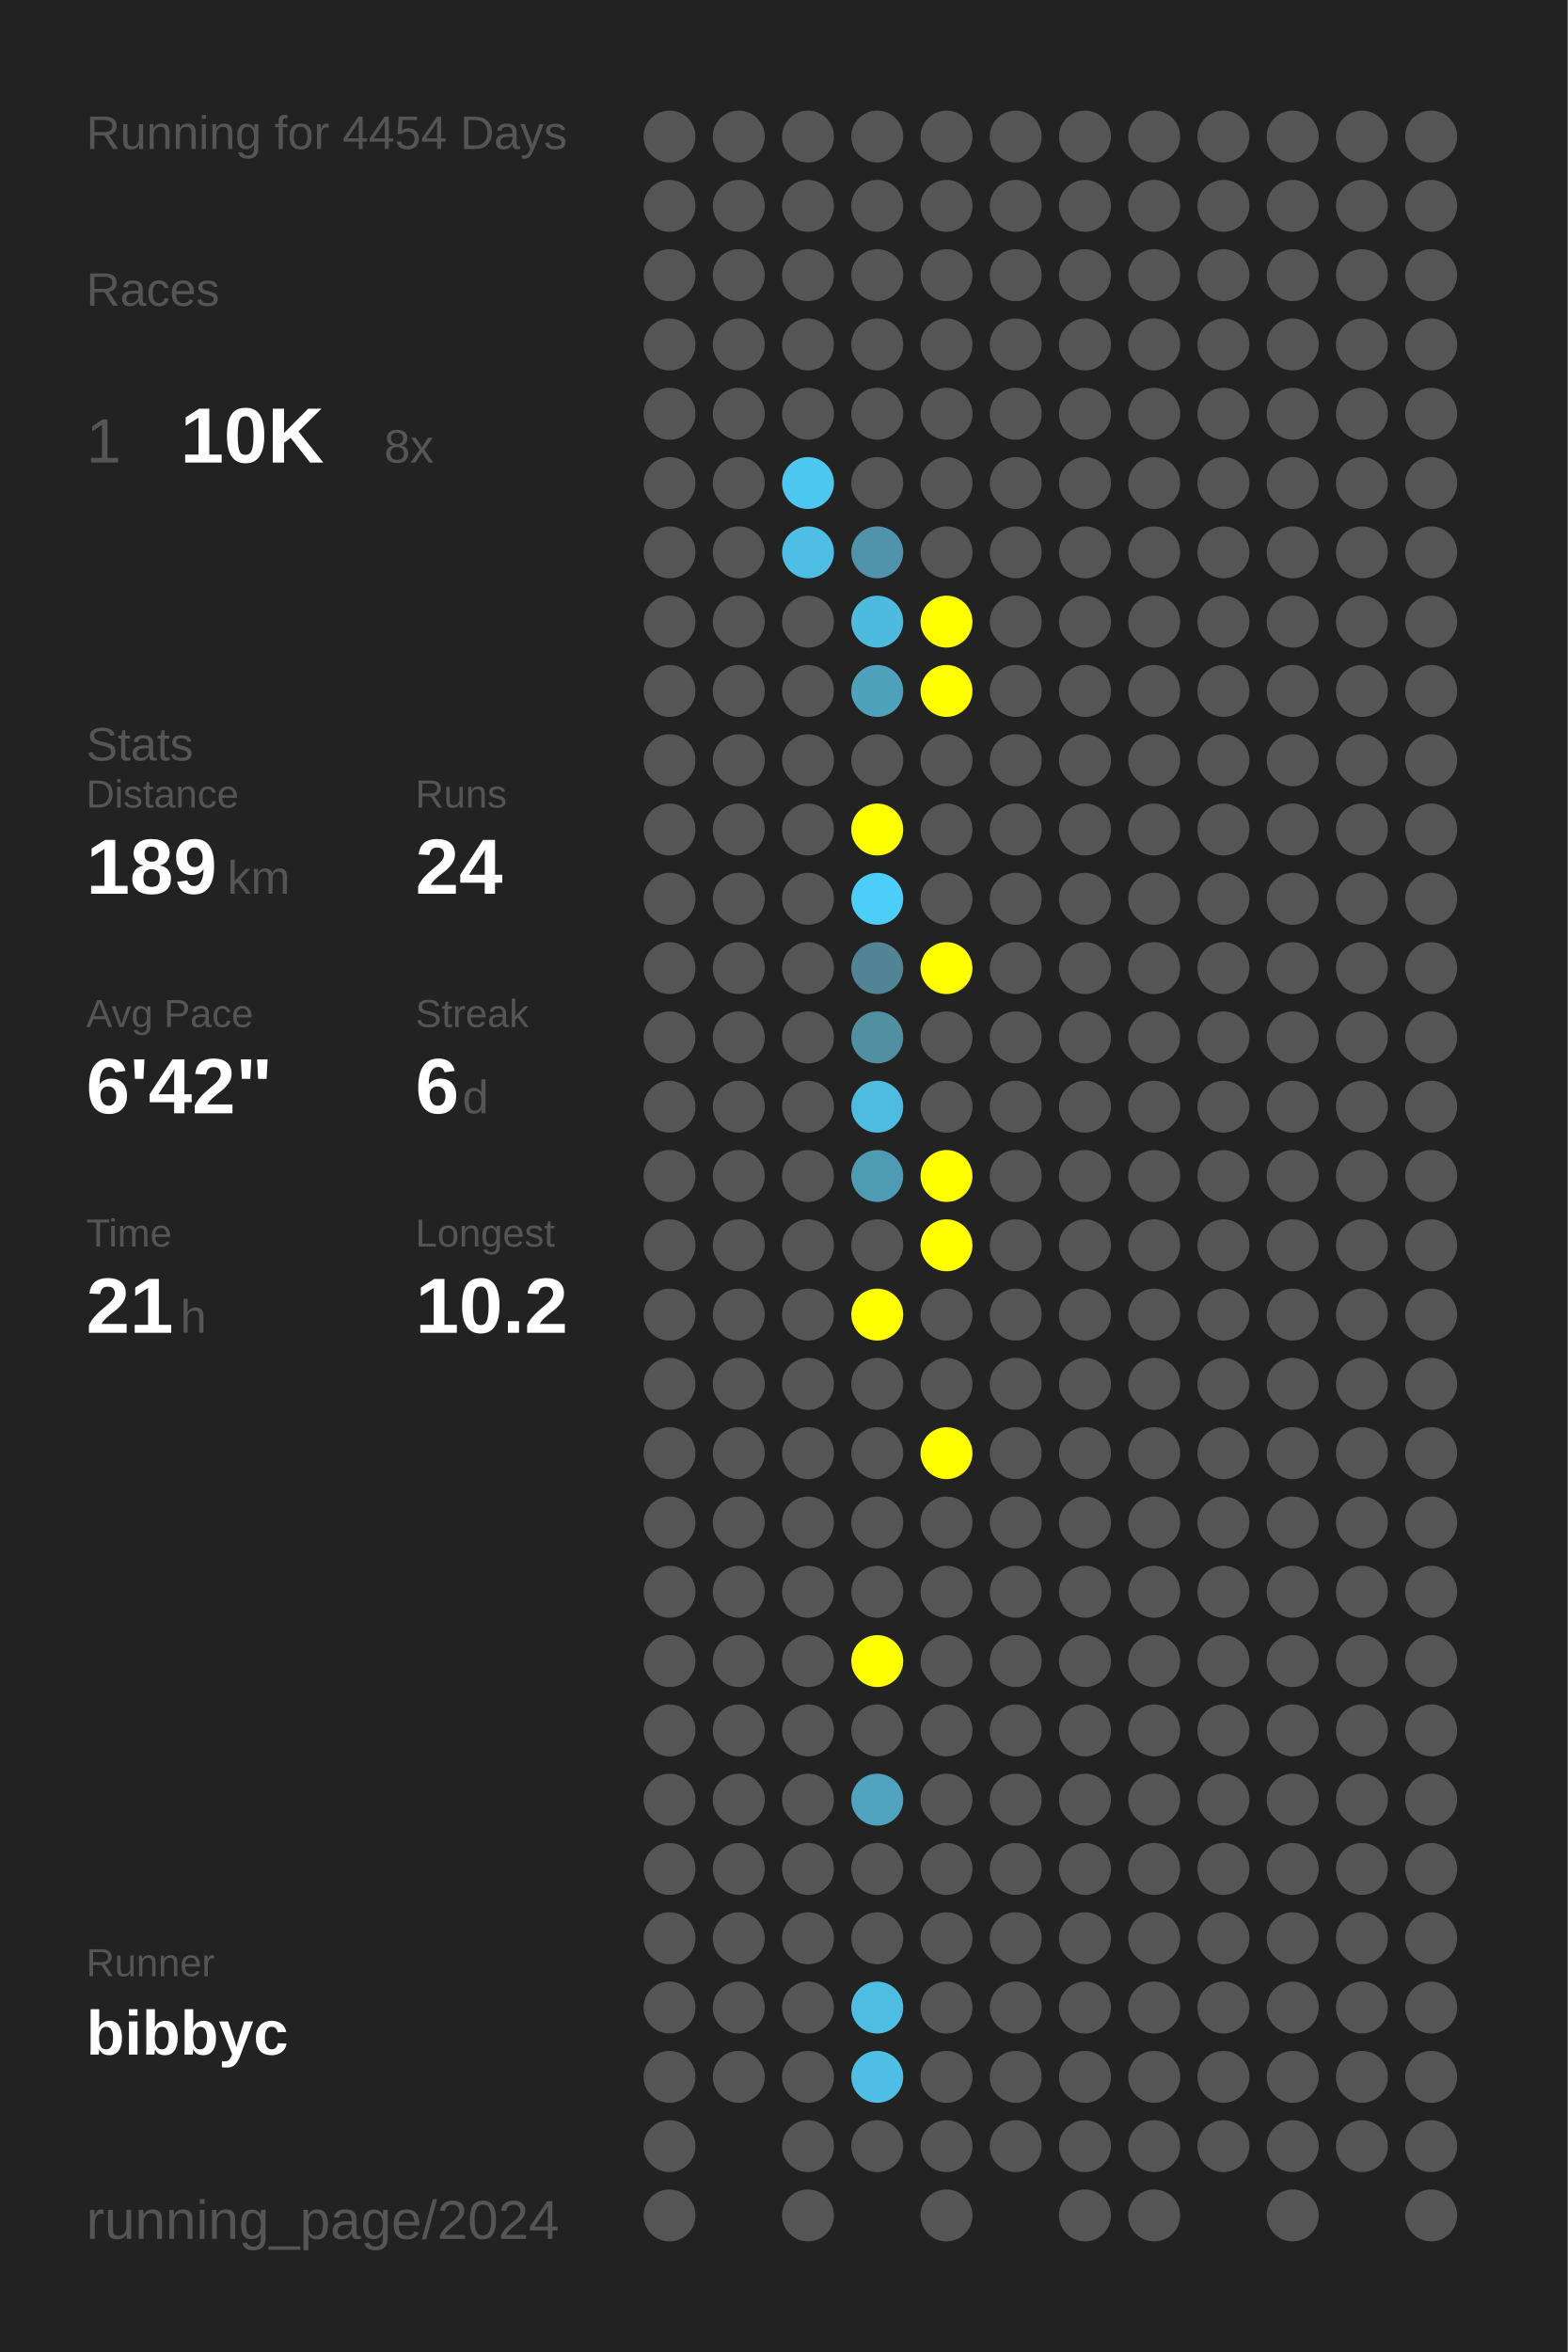
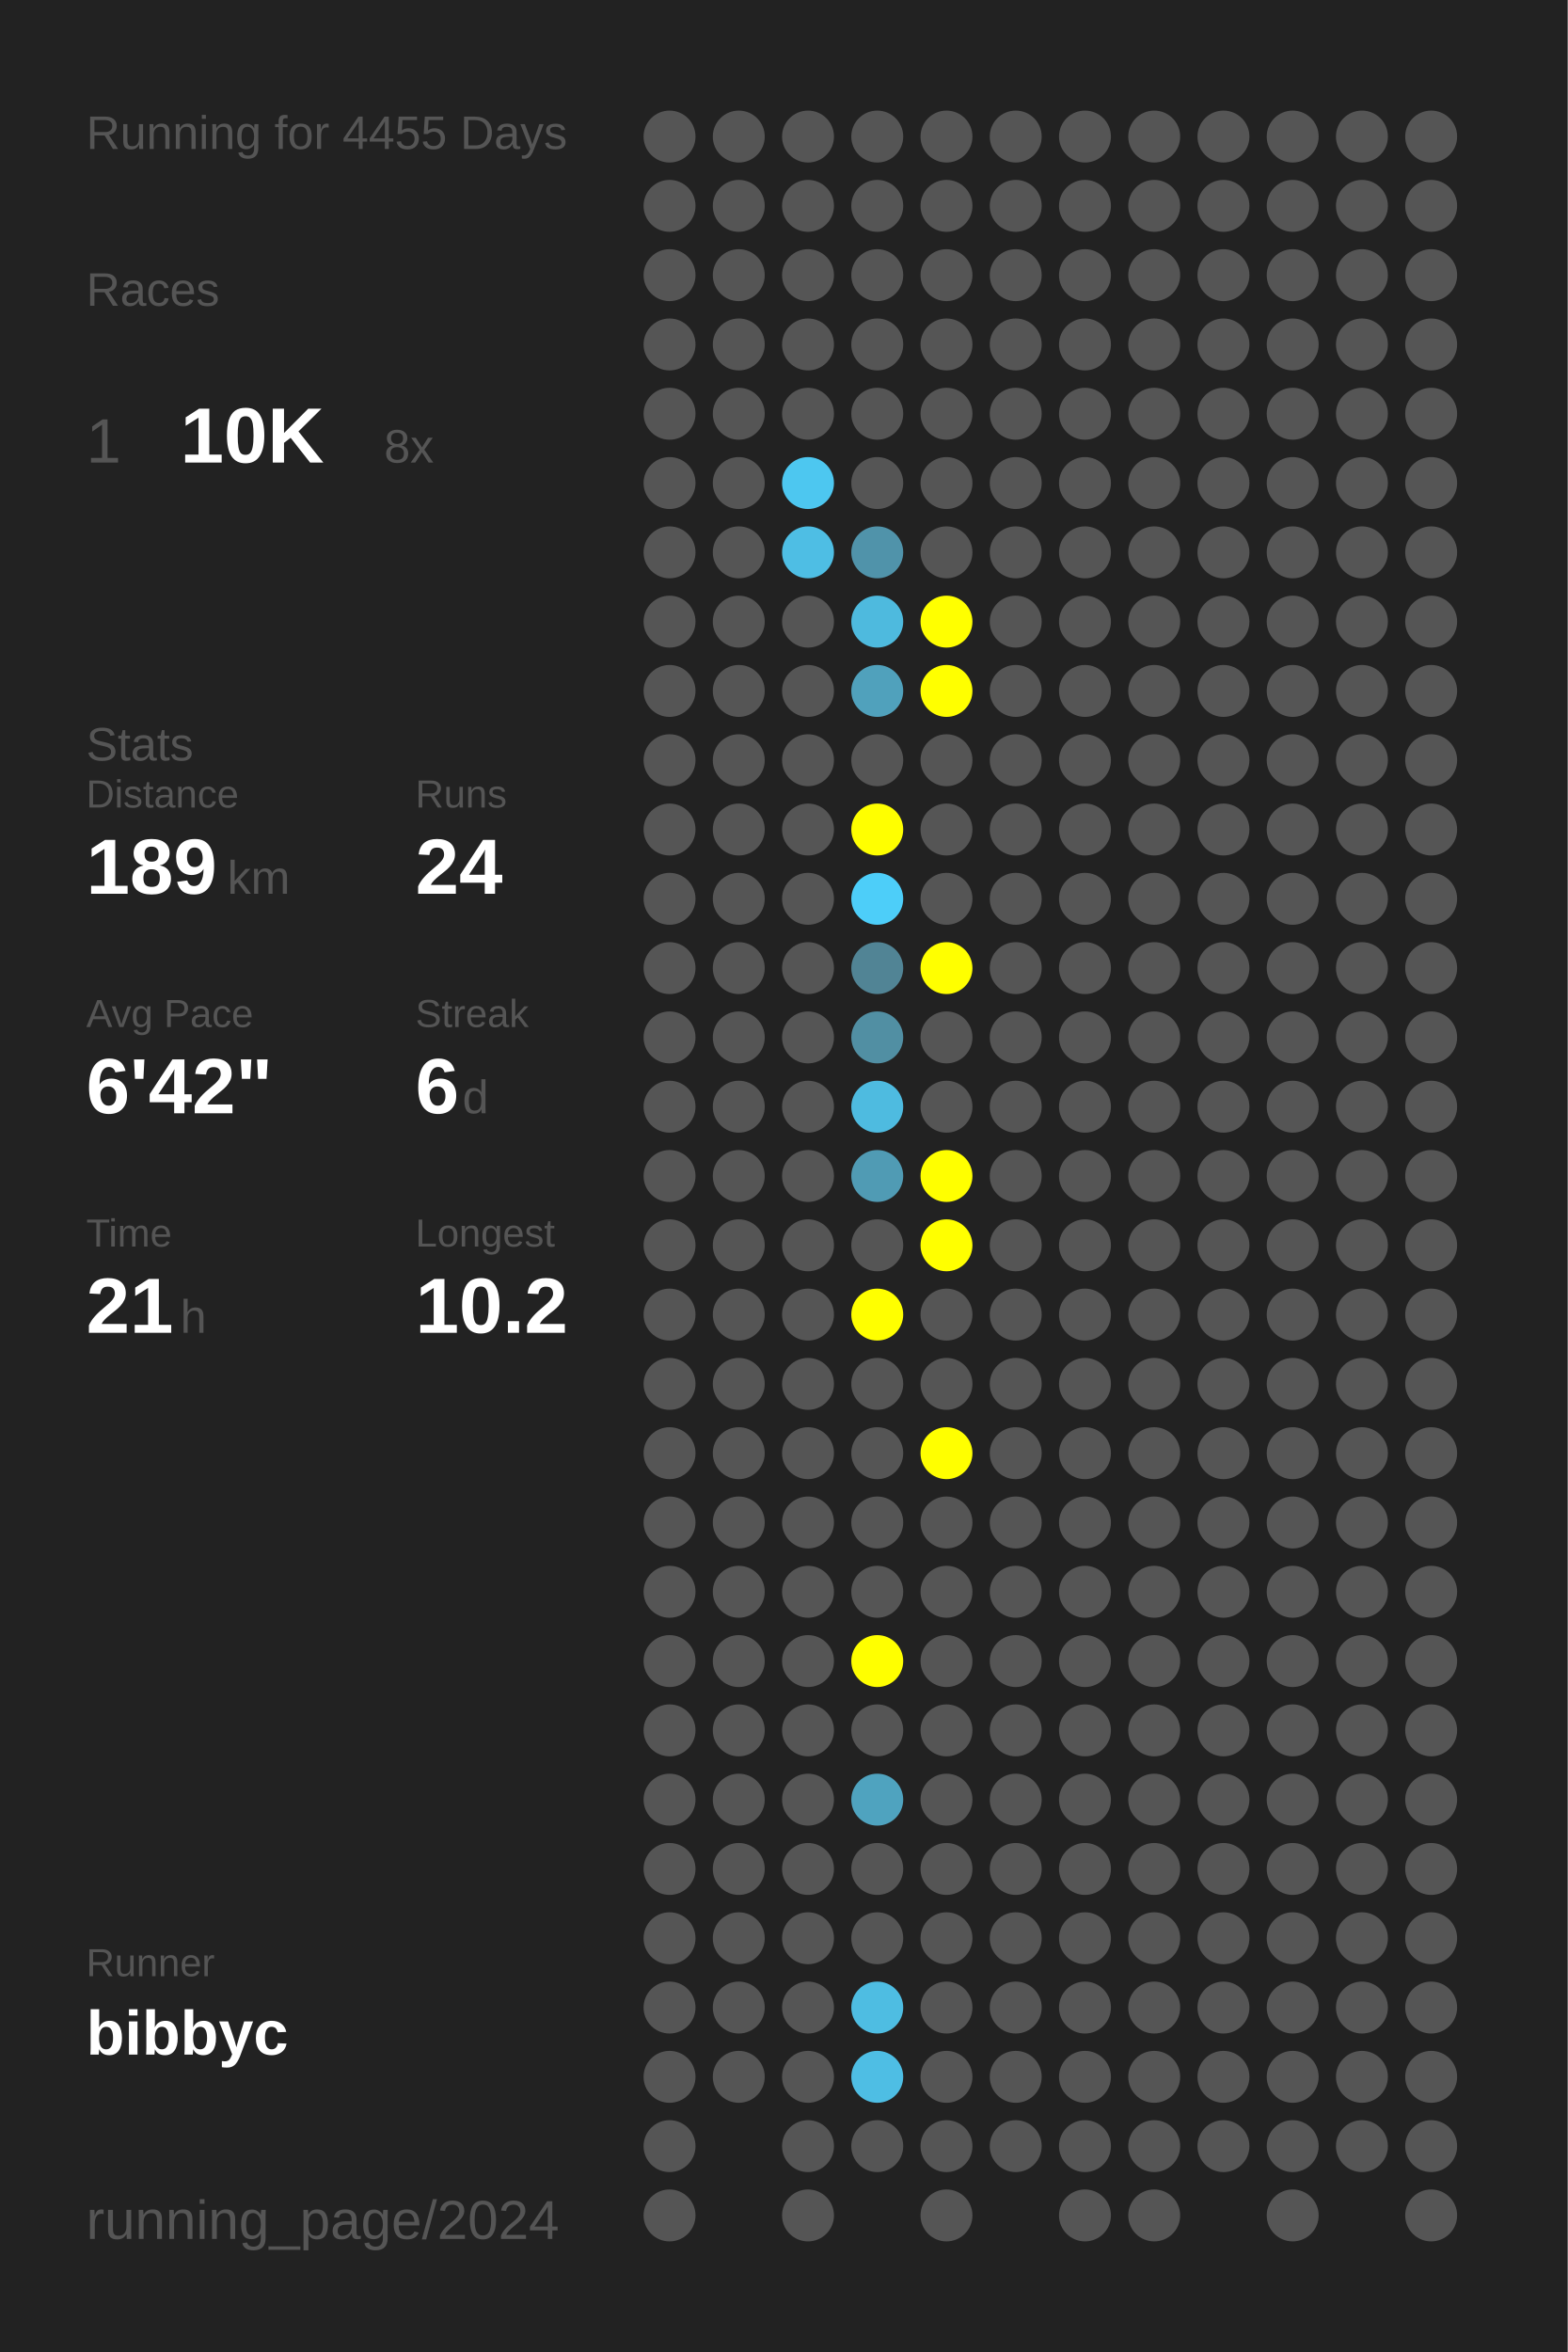
<svg xmlns="http://www.w3.org/2000/svg" baseProfile="full" height="300mm" version="1.1" viewBox="0,0,200,300" width="200mm">
  <defs />
  <rect fill="#222222" height="300" width="200" x="0" y="0" />
-   <text fill="#555555" style="font-size:6px; font-family:Arial;" x="11" y="19">Running for 4454 Days</text>
+   <text fill="#555555" style="font-size:6px; font-family:Arial;" x="11" y="19">Running for 4455 Days</text>
  <text fill="#555555" style="font-size:6px; font-family:Arial;" x="11" y="39">Races</text>
  <text fill="#555555" style="font-size:8px; font-family:Arial;" x="11" y="59">1</text>
  <text fill="#FFFFFF" style="font-size:10px; font-family:Arial; font-weight:bold;" x="23" y="59">10K</text>
  <text fill="#555555" style="font-size:6px; font-family:Arial;" x="49" y="59">8x</text>
  <text fill="#555555" style="font-size:6px; font-family:Arial;" x="11" y="97">Stats</text>
  <text fill="#555555" style="font-size:5px; font-family:Arial;" x="11" y="103">Distance</text>
  <text fill="#FFFFFF" style="font-size:10px; font-family:Arial; font-weight:bold;" x="11" y="114">189</text>
  <text fill="#555555" style="font-size:6px; font-family:Arial;" x="29" y="114">km</text>
  <text fill="#555555" style="font-size:5px; font-family:Arial;" x="53" y="103">Runs</text>
  <text fill="#FFFFFF" style="font-size:10px; font-family:Arial; font-weight:bold;" x="53" y="114">24</text>
  <text fill="#555555" style="font-size:5px; font-family:Arial;" x="11" y="131">Avg Pace</text>
  <text fill="#FFFFFF" style="font-size:10px; font-family:Arial; font-weight:bold;" x="11" y="142">6'42"</text>
  <text fill="#555555" style="font-size:5px; font-family:Arial;" x="53" y="131">Streak</text>
  <text fill="#FFFFFF" style="font-size:10px; font-family:Arial; font-weight:bold;" x="53" y="142">6</text>
  <text fill="#555555" style="font-size:6px; font-family:Arial;" x="59" y="142">d</text>
  <text fill="#555555" style="font-size:5px; font-family:Arial;" x="11" y="159">Time</text>
  <text fill="#FFFFFF" style="font-size:10px; font-family:Arial; font-weight:bold;" x="11" y="170">21</text>
  <text fill="#555555" style="font-size:6px; font-family:Arial;" x="23" y="170">h</text>
  <text fill="#555555" style="font-size:5px; font-family:Arial;" x="53" y="159">Longest</text>
  <text fill="#FFFFFF" style="font-size:10px; font-family:Arial; font-weight:bold;" x="53" y="170">10.2</text>
  <text fill="#555555" style="font-size:5px; font-family:Arial;" x="11" y="252.065">Runner</text>
  <text fill="#FFFFFF" style="font-size:8px; font-family:Arial; font-weight:bold;" x="11" y="262.065">bibbyc</text>
  <text fill="#555555" style="font-size:7px; font-family:Arial;" x="11" y="285.581">running_page/2024</text>
  <circle cx="85.417" cy="17.419" fill="#555555" r="3.312" />
  <circle cx="85.417" cy="26.258" fill="#555555" r="3.312" />
  <circle cx="85.417" cy="35.097" fill="#555555" r="3.312" />
  <circle cx="85.417" cy="43.935" fill="#555555" r="3.312" />
  <circle cx="85.417" cy="52.774" fill="#555555" r="3.312" />
  <circle cx="85.417" cy="61.613" fill="#555555" r="3.312" />
  <circle cx="85.417" cy="70.452" fill="#555555" r="3.312" />
  <circle cx="85.417" cy="79.29" fill="#555555" r="3.312" />
  <circle cx="85.417" cy="88.129" fill="#555555" r="3.312" />
  <circle cx="85.417" cy="96.968" fill="#555555" r="3.312" />
  <circle cx="85.417" cy="105.806" fill="#555555" r="3.312" />
  <circle cx="85.417" cy="114.645" fill="#555555" r="3.312" />
  <circle cx="85.417" cy="123.484" fill="#555555" r="3.312" />
  <circle cx="85.417" cy="132.323" fill="#555555" r="3.312" />
  <circle cx="85.417" cy="141.161" fill="#555555" r="3.312" />
  <circle cx="85.417" cy="150" fill="#555555" r="3.312" />
  <circle cx="85.417" cy="158.839" fill="#555555" r="3.312" />
  <circle cx="85.417" cy="167.677" fill="#555555" r="3.312" />
  <circle cx="85.417" cy="176.516" fill="#555555" r="3.312" />
  <circle cx="85.417" cy="185.355" fill="#555555" r="3.312" />
  <circle cx="85.417" cy="194.194" fill="#555555" r="3.312" />
  <circle cx="85.417" cy="203.032" fill="#555555" r="3.312" />
  <circle cx="85.417" cy="211.871" fill="#555555" r="3.312" />
  <circle cx="85.417" cy="220.71" fill="#555555" r="3.312" />
  <circle cx="85.417" cy="229.548" fill="#555555" r="3.312" />
  <circle cx="85.417" cy="238.387" fill="#555555" r="3.312" />
  <circle cx="85.417" cy="247.226" fill="#555555" r="3.312" />
  <circle cx="85.417" cy="256.065" fill="#555555" r="3.312" />
  <circle cx="85.417" cy="264.903" fill="#555555" r="3.312" />
  <circle cx="85.417" cy="273.742" fill="#555555" r="3.312" />
  <circle cx="85.417" cy="282.581" fill="#555555" r="3.312" />
  <circle cx="94.25" cy="17.419" fill="#555555" r="3.312" />
  <circle cx="94.25" cy="26.258" fill="#555555" r="3.312" />
  <circle cx="94.25" cy="35.097" fill="#555555" r="3.312" />
  <circle cx="94.25" cy="43.935" fill="#555555" r="3.312" />
  <circle cx="94.25" cy="52.774" fill="#555555" r="3.312" />
  <circle cx="94.25" cy="61.613" fill="#555555" r="3.312" />
  <circle cx="94.25" cy="70.452" fill="#555555" r="3.312" />
  <circle cx="94.25" cy="79.29" fill="#555555" r="3.312" />
  <circle cx="94.25" cy="88.129" fill="#555555" r="3.312" />
  <circle cx="94.25" cy="96.968" fill="#555555" r="3.312" />
  <circle cx="94.25" cy="105.806" fill="#555555" r="3.312" />
  <circle cx="94.25" cy="114.645" fill="#555555" r="3.312" />
  <circle cx="94.25" cy="123.484" fill="#555555" r="3.312" />
  <circle cx="94.25" cy="132.323" fill="#555555" r="3.312" />
  <circle cx="94.25" cy="141.161" fill="#555555" r="3.312" />
  <circle cx="94.25" cy="150" fill="#555555" r="3.312" />
  <circle cx="94.25" cy="158.839" fill="#555555" r="3.312" />
  <circle cx="94.25" cy="167.677" fill="#555555" r="3.312" />
  <circle cx="94.25" cy="176.516" fill="#555555" r="3.312" />
  <circle cx="94.25" cy="185.355" fill="#555555" r="3.312" />
  <circle cx="94.25" cy="194.194" fill="#555555" r="3.312" />
  <circle cx="94.25" cy="203.032" fill="#555555" r="3.312" />
  <circle cx="94.25" cy="211.871" fill="#555555" r="3.312" />
  <circle cx="94.25" cy="220.71" fill="#555555" r="3.312" />
  <circle cx="94.25" cy="229.548" fill="#555555" r="3.312" />
  <circle cx="94.25" cy="238.387" fill="#555555" r="3.312" />
  <circle cx="94.25" cy="247.226" fill="#555555" r="3.312" />
  <circle cx="94.25" cy="256.065" fill="#555555" r="3.312" />
  <circle cx="94.25" cy="264.903" fill="#555555" r="3.312" />
  <circle cx="103.083" cy="17.419" fill="#555555" r="3.312" />
  <circle cx="103.083" cy="26.258" fill="#555555" r="3.312" />
  <circle cx="103.083" cy="35.097" fill="#555555" r="3.312" />
  <circle cx="103.083" cy="43.935" fill="#555555" r="3.312" />
  <circle cx="103.083" cy="52.774" fill="#555555" r="3.312" />
  <circle cx="103.083" cy="61.613" fill="#4dc7f0" r="3.312" />
  <circle cx="103.083" cy="70.452" fill="#4ebee4" r="3.312" />
  <circle cx="103.083" cy="79.29" fill="#555555" r="3.312" />
  <circle cx="103.083" cy="88.129" fill="#555555" r="3.312" />
  <circle cx="103.083" cy="96.968" fill="#555555" r="3.312" />
  <circle cx="103.083" cy="105.806" fill="#555555" r="3.312" />
  <circle cx="103.083" cy="114.645" fill="#555555" r="3.312" />
  <circle cx="103.083" cy="123.484" fill="#555555" r="3.312" />
  <circle cx="103.083" cy="132.323" fill="#555555" r="3.312" />
  <circle cx="103.083" cy="141.161" fill="#555555" r="3.312" />
  <circle cx="103.083" cy="150" fill="#555555" r="3.312" />
  <circle cx="103.083" cy="158.839" fill="#555555" r="3.312" />
  <circle cx="103.083" cy="167.677" fill="#555555" r="3.312" />
  <circle cx="103.083" cy="176.516" fill="#555555" r="3.312" />
  <circle cx="103.083" cy="185.355" fill="#555555" r="3.312" />
  <circle cx="103.083" cy="194.194" fill="#555555" r="3.312" />
  <circle cx="103.083" cy="203.032" fill="#555555" r="3.312" />
  <circle cx="103.083" cy="211.871" fill="#555555" r="3.312" />
  <circle cx="103.083" cy="220.71" fill="#555555" r="3.312" />
  <circle cx="103.083" cy="229.548" fill="#555555" r="3.312" />
  <circle cx="103.083" cy="238.387" fill="#555555" r="3.312" />
  <circle cx="103.083" cy="247.226" fill="#555555" r="3.312" />
  <circle cx="103.083" cy="256.065" fill="#555555" r="3.312" />
  <circle cx="103.083" cy="264.903" fill="#555555" r="3.312" />
  <circle cx="103.083" cy="273.742" fill="#555555" r="3.312" />
  <circle cx="103.083" cy="282.581" fill="#555555" r="3.312" />
  <circle cx="111.917" cy="17.419" fill="#555555" r="3.312" />
  <circle cx="111.917" cy="26.258" fill="#555555" r="3.312" />
  <circle cx="111.917" cy="35.097" fill="#555555" r="3.312" />
  <circle cx="111.917" cy="43.935" fill="#555555" r="3.312" />
  <circle cx="111.917" cy="52.774" fill="#555555" r="3.312" />
  <circle cx="111.917" cy="61.613" fill="#555555" r="3.312" />
  <circle cx="111.917" cy="70.452" fill="#5093aa" r="3.312" />
  <circle cx="111.917" cy="79.29" fill="#4ebade" r="3.312" />
  <circle cx="111.917" cy="88.129" fill="#50a1bc" r="3.312" />
  <circle cx="111.917" cy="96.968" fill="#555555" r="3.312" />
  <circle cx="111.917" cy="105.806" fill="#FFFF00" r="3.312" />
  <circle cx="111.917" cy="114.645" fill="#4dcef9" r="3.312" />
  <circle cx="111.917" cy="123.484" fill="#518495" r="3.312" />
  <circle cx="111.917" cy="132.323" fill="#518fa3" r="3.312" />
  <circle cx="111.917" cy="141.161" fill="#4ebbe0" r="3.312" />
  <circle cx="111.917" cy="150" fill="#509bb4" r="3.312" />
  <circle cx="111.917" cy="158.839" fill="#555555" r="3.312" />
  <circle cx="111.917" cy="167.677" fill="#FFFF00" r="3.312" />
  <circle cx="111.917" cy="176.516" fill="#555555" r="3.312" />
  <circle cx="111.917" cy="185.355" fill="#555555" r="3.312" />
  <circle cx="111.917" cy="194.194" fill="#555555" r="3.312" />
  <circle cx="111.917" cy="203.032" fill="#555555" r="3.312" />
  <circle cx="111.917" cy="211.871" fill="#FFFF00" r="3.312" />
  <circle cx="111.917" cy="220.71" fill="#555555" r="3.312" />
  <circle cx="111.917" cy="229.548" fill="#4fa3bf" r="3.312" />
  <circle cx="111.917" cy="238.387" fill="#555555" r="3.312" />
  <circle cx="111.917" cy="247.226" fill="#555555" r="3.312" />
  <circle cx="111.917" cy="256.065" fill="#4ebde2" r="3.312" />
  <circle cx="111.917" cy="264.903" fill="#4ebee4" r="3.312" />
  <circle cx="111.917" cy="273.742" fill="#555555" r="3.312" />
  <circle cx="120.75" cy="17.419" fill="#555555" r="3.312" />
  <circle cx="120.75" cy="26.258" fill="#555555" r="3.312" />
  <circle cx="120.75" cy="35.097" fill="#555555" r="3.312" />
  <circle cx="120.75" cy="43.935" fill="#555555" r="3.312" />
  <circle cx="120.75" cy="52.774" fill="#555555" r="3.312" />
  <circle cx="120.75" cy="61.613" fill="#555555" r="3.312" />
  <circle cx="120.75" cy="70.452" fill="#555555" r="3.312" />
  <circle cx="120.75" cy="79.29" fill="#FFFF00" r="3.312" />
  <circle cx="120.75" cy="88.129" fill="#FFFF00" r="3.312" />
  <circle cx="120.75" cy="96.968" fill="#555555" r="3.312" />
  <circle cx="120.75" cy="105.806" fill="#555555" r="3.312" />
  <circle cx="120.75" cy="114.645" fill="#555555" r="3.312" />
  <circle cx="120.75" cy="123.484" fill="#FFFF00" r="3.312" />
  <circle cx="120.75" cy="132.323" fill="#555555" r="3.312" />
  <circle cx="120.75" cy="141.161" fill="#555555" r="3.312" />
  <circle cx="120.75" cy="150" fill="#FFFF00" r="3.312" />
  <circle cx="120.75" cy="158.839" fill="#FFFF00" r="3.312" />
  <circle cx="120.75" cy="167.677" fill="#555555" r="3.312" />
  <circle cx="120.75" cy="176.516" fill="#555555" r="3.312" />
  <circle cx="120.75" cy="185.355" fill="#FFFF00" r="3.312" />
  <circle cx="120.75" cy="194.194" fill="#555555" r="3.312" />
  <circle cx="120.75" cy="203.032" fill="#555555" r="3.312" />
  <circle cx="120.75" cy="211.871" fill="#555555" r="3.312" />
  <circle cx="120.75" cy="220.71" fill="#555555" r="3.312" />
  <circle cx="120.75" cy="229.548" fill="#555555" r="3.312" />
  <circle cx="120.75" cy="238.387" fill="#555555" r="3.312" />
  <circle cx="120.75" cy="247.226" fill="#555555" r="3.312" />
  <circle cx="120.75" cy="256.065" fill="#555555" r="3.312" />
  <circle cx="120.75" cy="264.903" fill="#555555" r="3.312" />
  <circle cx="120.75" cy="273.742" fill="#555555" r="3.312" />
  <circle cx="120.75" cy="282.581" fill="#555555" r="3.312" />
  <circle cx="129.583" cy="17.419" fill="#555555" r="3.312" />
  <circle cx="129.583" cy="26.258" fill="#555555" r="3.312" />
  <circle cx="129.583" cy="35.097" fill="#555555" r="3.312" />
  <circle cx="129.583" cy="43.935" fill="#555555" r="3.312" />
  <circle cx="129.583" cy="52.774" fill="#555555" r="3.312" />
  <circle cx="129.583" cy="61.613" fill="#555555" r="3.312" />
  <circle cx="129.583" cy="70.452" fill="#555555" r="3.312" />
  <circle cx="129.583" cy="79.29" fill="#555555" r="3.312" />
  <circle cx="129.583" cy="88.129" fill="#555555" r="3.312" />
  <circle cx="129.583" cy="96.968" fill="#555555" r="3.312" />
  <circle cx="129.583" cy="105.806" fill="#555555" r="3.312" />
  <circle cx="129.583" cy="114.645" fill="#555555" r="3.312" />
  <circle cx="129.583" cy="123.484" fill="#555555" r="3.312" />
  <circle cx="129.583" cy="132.323" fill="#555555" r="3.312" />
  <circle cx="129.583" cy="141.161" fill="#555555" r="3.312" />
  <circle cx="129.583" cy="150" fill="#555555" r="3.312" />
  <circle cx="129.583" cy="158.839" fill="#555555" r="3.312" />
  <circle cx="129.583" cy="167.677" fill="#555555" r="3.312" />
  <circle cx="129.583" cy="176.516" fill="#555555" r="3.312" />
  <circle cx="129.583" cy="185.355" fill="#555555" r="3.312" />
  <circle cx="129.583" cy="194.194" fill="#555555" r="3.312" />
  <circle cx="129.583" cy="203.032" fill="#555555" r="3.312" />
  <circle cx="129.583" cy="211.871" fill="#555555" r="3.312" />
  <circle cx="129.583" cy="220.71" fill="#555555" r="3.312" />
  <circle cx="129.583" cy="229.548" fill="#555555" r="3.312" />
  <circle cx="129.583" cy="238.387" fill="#555555" r="3.312" />
  <circle cx="129.583" cy="247.226" fill="#555555" r="3.312" />
  <circle cx="129.583" cy="256.065" fill="#555555" r="3.312" />
  <circle cx="129.583" cy="264.903" fill="#555555" r="3.312" />
  <circle cx="129.583" cy="273.742" fill="#555555" r="3.312" />
  <circle cx="138.417" cy="17.419" fill="#555555" r="3.312" />
  <circle cx="138.417" cy="26.258" fill="#555555" r="3.312" />
  <circle cx="138.417" cy="35.097" fill="#555555" r="3.312" />
  <circle cx="138.417" cy="43.935" fill="#555555" r="3.312" />
  <circle cx="138.417" cy="52.774" fill="#555555" r="3.312" />
  <circle cx="138.417" cy="61.613" fill="#555555" r="3.312" />
  <circle cx="138.417" cy="70.452" fill="#555555" r="3.312" />
  <circle cx="138.417" cy="79.29" fill="#555555" r="3.312" />
  <circle cx="138.417" cy="88.129" fill="#555555" r="3.312" />
  <circle cx="138.417" cy="96.968" fill="#555555" r="3.312" />
  <circle cx="138.417" cy="105.806" fill="#555555" r="3.312" />
  <circle cx="138.417" cy="114.645" fill="#555555" r="3.312" />
  <circle cx="138.417" cy="123.484" fill="#555555" r="3.312" />
  <circle cx="138.417" cy="132.323" fill="#555555" r="3.312" />
  <circle cx="138.417" cy="141.161" fill="#555555" r="3.312" />
  <circle cx="138.417" cy="150" fill="#555555" r="3.312" />
  <circle cx="138.417" cy="158.839" fill="#555555" r="3.312" />
  <circle cx="138.417" cy="167.677" fill="#555555" r="3.312" />
  <circle cx="138.417" cy="176.516" fill="#555555" r="3.312" />
  <circle cx="138.417" cy="185.355" fill="#555555" r="3.312" />
  <circle cx="138.417" cy="194.194" fill="#555555" r="3.312" />
  <circle cx="138.417" cy="203.032" fill="#555555" r="3.312" />
  <circle cx="138.417" cy="211.871" fill="#555555" r="3.312" />
  <circle cx="138.417" cy="220.71" fill="#555555" r="3.312" />
  <circle cx="138.417" cy="229.548" fill="#555555" r="3.312" />
  <circle cx="138.417" cy="238.387" fill="#555555" r="3.312" />
  <circle cx="138.417" cy="247.226" fill="#555555" r="3.312" />
  <circle cx="138.417" cy="256.065" fill="#555555" r="3.312" />
  <circle cx="138.417" cy="264.903" fill="#555555" r="3.312" />
  <circle cx="138.417" cy="273.742" fill="#555555" r="3.312" />
  <circle cx="138.417" cy="282.581" fill="#555555" r="3.312" />
  <circle cx="147.25" cy="17.419" fill="#555555" r="3.312" />
  <circle cx="147.25" cy="26.258" fill="#555555" r="3.312" />
  <circle cx="147.25" cy="35.097" fill="#555555" r="3.312" />
  <circle cx="147.25" cy="43.935" fill="#555555" r="3.312" />
  <circle cx="147.25" cy="52.774" fill="#555555" r="3.312" />
  <circle cx="147.25" cy="61.613" fill="#555555" r="3.312" />
  <circle cx="147.25" cy="70.452" fill="#555555" r="3.312" />
  <circle cx="147.25" cy="79.29" fill="#555555" r="3.312" />
  <circle cx="147.25" cy="88.129" fill="#555555" r="3.312" />
  <circle cx="147.25" cy="96.968" fill="#555555" r="3.312" />
  <circle cx="147.25" cy="105.806" fill="#555555" r="3.312" />
  <circle cx="147.25" cy="114.645" fill="#555555" r="3.312" />
  <circle cx="147.25" cy="123.484" fill="#555555" r="3.312" />
  <circle cx="147.25" cy="132.323" fill="#555555" r="3.312" />
  <circle cx="147.25" cy="141.161" fill="#555555" r="3.312" />
  <circle cx="147.25" cy="150" fill="#555555" r="3.312" />
  <circle cx="147.25" cy="158.839" fill="#555555" r="3.312" />
  <circle cx="147.25" cy="167.677" fill="#555555" r="3.312" />
  <circle cx="147.25" cy="176.516" fill="#555555" r="3.312" />
  <circle cx="147.25" cy="185.355" fill="#555555" r="3.312" />
  <circle cx="147.25" cy="194.194" fill="#555555" r="3.312" />
  <circle cx="147.25" cy="203.032" fill="#555555" r="3.312" />
  <circle cx="147.25" cy="211.871" fill="#555555" r="3.312" />
  <circle cx="147.25" cy="220.71" fill="#555555" r="3.312" />
  <circle cx="147.25" cy="229.548" fill="#555555" r="3.312" />
  <circle cx="147.25" cy="238.387" fill="#555555" r="3.312" />
  <circle cx="147.25" cy="247.226" fill="#555555" r="3.312" />
  <circle cx="147.25" cy="256.065" fill="#555555" r="3.312" />
  <circle cx="147.25" cy="264.903" fill="#555555" r="3.312" />
  <circle cx="147.25" cy="273.742" fill="#555555" r="3.312" />
  <circle cx="147.25" cy="282.581" fill="#555555" r="3.312" />
  <circle cx="156.083" cy="17.419" fill="#555555" r="3.312" />
  <circle cx="156.083" cy="26.258" fill="#555555" r="3.312" />
  <circle cx="156.083" cy="35.097" fill="#555555" r="3.312" />
  <circle cx="156.083" cy="43.935" fill="#555555" r="3.312" />
  <circle cx="156.083" cy="52.774" fill="#555555" r="3.312" />
  <circle cx="156.083" cy="61.613" fill="#555555" r="3.312" />
  <circle cx="156.083" cy="70.452" fill="#555555" r="3.312" />
  <circle cx="156.083" cy="79.29" fill="#555555" r="3.312" />
  <circle cx="156.083" cy="88.129" fill="#555555" r="3.312" />
  <circle cx="156.083" cy="96.968" fill="#555555" r="3.312" />
  <circle cx="156.083" cy="105.806" fill="#555555" r="3.312" />
  <circle cx="156.083" cy="114.645" fill="#555555" r="3.312" />
  <circle cx="156.083" cy="123.484" fill="#555555" r="3.312" />
  <circle cx="156.083" cy="132.323" fill="#555555" r="3.312" />
  <circle cx="156.083" cy="141.161" fill="#555555" r="3.312" />
  <circle cx="156.083" cy="150" fill="#555555" r="3.312" />
  <circle cx="156.083" cy="158.839" fill="#555555" r="3.312" />
  <circle cx="156.083" cy="167.677" fill="#555555" r="3.312" />
  <circle cx="156.083" cy="176.516" fill="#555555" r="3.312" />
  <circle cx="156.083" cy="185.355" fill="#555555" r="3.312" />
  <circle cx="156.083" cy="194.194" fill="#555555" r="3.312" />
  <circle cx="156.083" cy="203.032" fill="#555555" r="3.312" />
  <circle cx="156.083" cy="211.871" fill="#555555" r="3.312" />
  <circle cx="156.083" cy="220.71" fill="#555555" r="3.312" />
  <circle cx="156.083" cy="229.548" fill="#555555" r="3.312" />
  <circle cx="156.083" cy="238.387" fill="#555555" r="3.312" />
  <circle cx="156.083" cy="247.226" fill="#555555" r="3.312" />
  <circle cx="156.083" cy="256.065" fill="#555555" r="3.312" />
  <circle cx="156.083" cy="264.903" fill="#555555" r="3.312" />
  <circle cx="156.083" cy="273.742" fill="#555555" r="3.312" />
  <circle cx="164.917" cy="17.419" fill="#555555" r="3.312" />
  <circle cx="164.917" cy="26.258" fill="#555555" r="3.312" />
  <circle cx="164.917" cy="35.097" fill="#555555" r="3.312" />
  <circle cx="164.917" cy="43.935" fill="#555555" r="3.312" />
  <circle cx="164.917" cy="52.774" fill="#555555" r="3.312" />
  <circle cx="164.917" cy="61.613" fill="#555555" r="3.312" />
  <circle cx="164.917" cy="70.452" fill="#555555" r="3.312" />
  <circle cx="164.917" cy="79.29" fill="#555555" r="3.312" />
  <circle cx="164.917" cy="88.129" fill="#555555" r="3.312" />
  <circle cx="164.917" cy="96.968" fill="#555555" r="3.312" />
  <circle cx="164.917" cy="105.806" fill="#555555" r="3.312" />
  <circle cx="164.917" cy="114.645" fill="#555555" r="3.312" />
  <circle cx="164.917" cy="123.484" fill="#555555" r="3.312" />
  <circle cx="164.917" cy="132.323" fill="#555555" r="3.312" />
  <circle cx="164.917" cy="141.161" fill="#555555" r="3.312" />
  <circle cx="164.917" cy="150" fill="#555555" r="3.312" />
  <circle cx="164.917" cy="158.839" fill="#555555" r="3.312" />
  <circle cx="164.917" cy="167.677" fill="#555555" r="3.312" />
  <circle cx="164.917" cy="176.516" fill="#555555" r="3.312" />
  <circle cx="164.917" cy="185.355" fill="#555555" r="3.312" />
  <circle cx="164.917" cy="194.194" fill="#555555" r="3.312" />
  <circle cx="164.917" cy="203.032" fill="#555555" r="3.312" />
  <circle cx="164.917" cy="211.871" fill="#555555" r="3.312" />
  <circle cx="164.917" cy="220.71" fill="#555555" r="3.312" />
  <circle cx="164.917" cy="229.548" fill="#555555" r="3.312" />
  <circle cx="164.917" cy="238.387" fill="#555555" r="3.312" />
  <circle cx="164.917" cy="247.226" fill="#555555" r="3.312" />
  <circle cx="164.917" cy="256.065" fill="#555555" r="3.312" />
  <circle cx="164.917" cy="264.903" fill="#555555" r="3.312" />
  <circle cx="164.917" cy="273.742" fill="#555555" r="3.312" />
  <circle cx="164.917" cy="282.581" fill="#555555" r="3.312" />
  <circle cx="173.75" cy="17.419" fill="#555555" r="3.312" />
  <circle cx="173.75" cy="26.258" fill="#555555" r="3.312" />
  <circle cx="173.75" cy="35.097" fill="#555555" r="3.312" />
  <circle cx="173.75" cy="43.935" fill="#555555" r="3.312" />
  <circle cx="173.75" cy="52.774" fill="#555555" r="3.312" />
  <circle cx="173.75" cy="61.613" fill="#555555" r="3.312" />
  <circle cx="173.75" cy="70.452" fill="#555555" r="3.312" />
  <circle cx="173.75" cy="79.29" fill="#555555" r="3.312" />
  <circle cx="173.75" cy="88.129" fill="#555555" r="3.312" />
  <circle cx="173.75" cy="96.968" fill="#555555" r="3.312" />
  <circle cx="173.75" cy="105.806" fill="#555555" r="3.312" />
  <circle cx="173.75" cy="114.645" fill="#555555" r="3.312" />
  <circle cx="173.75" cy="123.484" fill="#555555" r="3.312" />
  <circle cx="173.75" cy="132.323" fill="#555555" r="3.312" />
  <circle cx="173.75" cy="141.161" fill="#555555" r="3.312" />
  <circle cx="173.75" cy="150" fill="#555555" r="3.312" />
  <circle cx="173.75" cy="158.839" fill="#555555" r="3.312" />
  <circle cx="173.75" cy="167.677" fill="#555555" r="3.312" />
  <circle cx="173.75" cy="176.516" fill="#555555" r="3.312" />
  <circle cx="173.75" cy="185.355" fill="#555555" r="3.312" />
  <circle cx="173.75" cy="194.194" fill="#555555" r="3.312" />
  <circle cx="173.75" cy="203.032" fill="#555555" r="3.312" />
  <circle cx="173.75" cy="211.871" fill="#555555" r="3.312" />
  <circle cx="173.75" cy="220.71" fill="#555555" r="3.312" />
  <circle cx="173.75" cy="229.548" fill="#555555" r="3.312" />
  <circle cx="173.75" cy="238.387" fill="#555555" r="3.312" />
  <circle cx="173.75" cy="247.226" fill="#555555" r="3.312" />
  <circle cx="173.75" cy="256.065" fill="#555555" r="3.312" />
  <circle cx="173.75" cy="264.903" fill="#555555" r="3.312" />
  <circle cx="173.75" cy="273.742" fill="#555555" r="3.312" />
  <circle cx="182.583" cy="17.419" fill="#555555" r="3.312" />
  <circle cx="182.583" cy="26.258" fill="#555555" r="3.312" />
  <circle cx="182.583" cy="35.097" fill="#555555" r="3.312" />
  <circle cx="182.583" cy="43.935" fill="#555555" r="3.312" />
  <circle cx="182.583" cy="52.774" fill="#555555" r="3.312" />
  <circle cx="182.583" cy="61.613" fill="#555555" r="3.312" />
  <circle cx="182.583" cy="70.452" fill="#555555" r="3.312" />
  <circle cx="182.583" cy="79.29" fill="#555555" r="3.312" />
  <circle cx="182.583" cy="88.129" fill="#555555" r="3.312" />
  <circle cx="182.583" cy="96.968" fill="#555555" r="3.312" />
  <circle cx="182.583" cy="105.806" fill="#555555" r="3.312" />
  <circle cx="182.583" cy="114.645" fill="#555555" r="3.312" />
  <circle cx="182.583" cy="123.484" fill="#555555" r="3.312" />
  <circle cx="182.583" cy="132.323" fill="#555555" r="3.312" />
  <circle cx="182.583" cy="141.161" fill="#555555" r="3.312" />
  <circle cx="182.583" cy="150" fill="#555555" r="3.312" />
  <circle cx="182.583" cy="158.839" fill="#555555" r="3.312" />
  <circle cx="182.583" cy="167.677" fill="#555555" r="3.312" />
  <circle cx="182.583" cy="176.516" fill="#555555" r="3.312" />
  <circle cx="182.583" cy="185.355" fill="#555555" r="3.312" />
  <circle cx="182.583" cy="194.194" fill="#555555" r="3.312" />
  <circle cx="182.583" cy="203.032" fill="#555555" r="3.312" />
  <circle cx="182.583" cy="211.871" fill="#555555" r="3.312" />
  <circle cx="182.583" cy="220.71" fill="#555555" r="3.312" />
  <circle cx="182.583" cy="229.548" fill="#555555" r="3.312" />
  <circle cx="182.583" cy="238.387" fill="#555555" r="3.312" />
  <circle cx="182.583" cy="247.226" fill="#555555" r="3.312" />
  <circle cx="182.583" cy="256.065" fill="#555555" r="3.312" />
  <circle cx="182.583" cy="264.903" fill="#555555" r="3.312" />
  <circle cx="182.583" cy="273.742" fill="#555555" r="3.312" />
  <circle cx="182.583" cy="282.581" fill="#555555" r="3.312" />
</svg>
